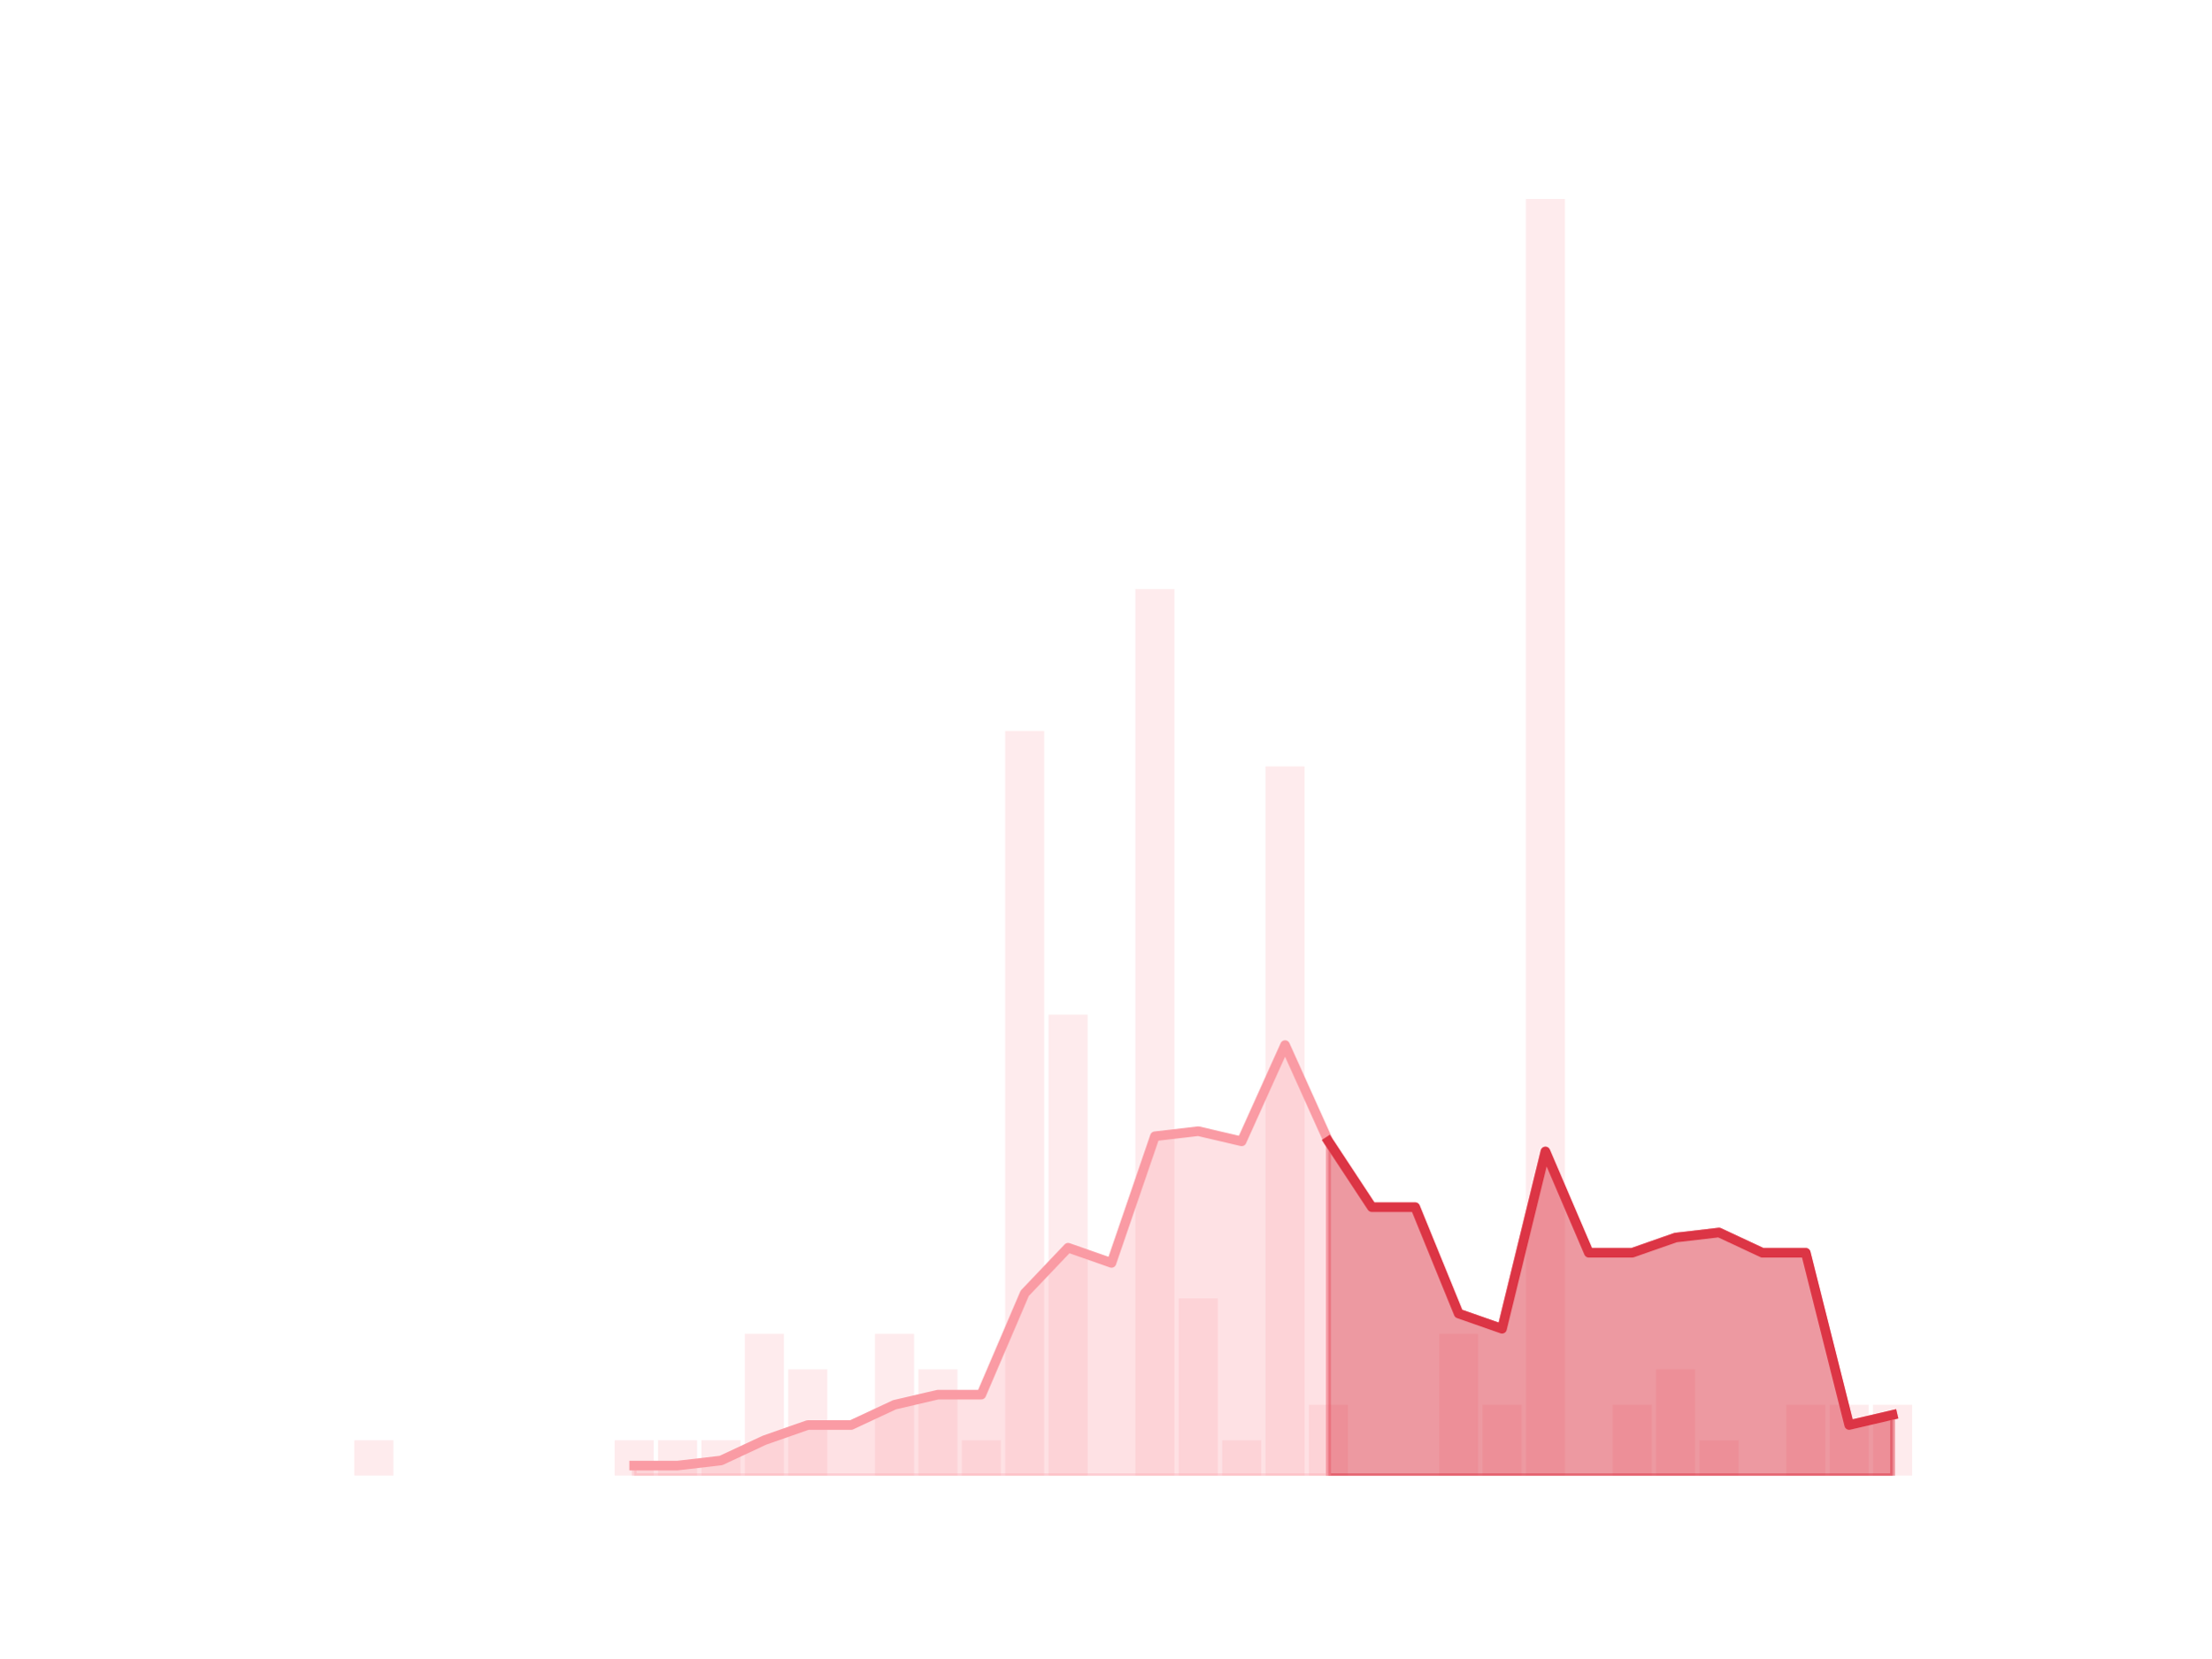
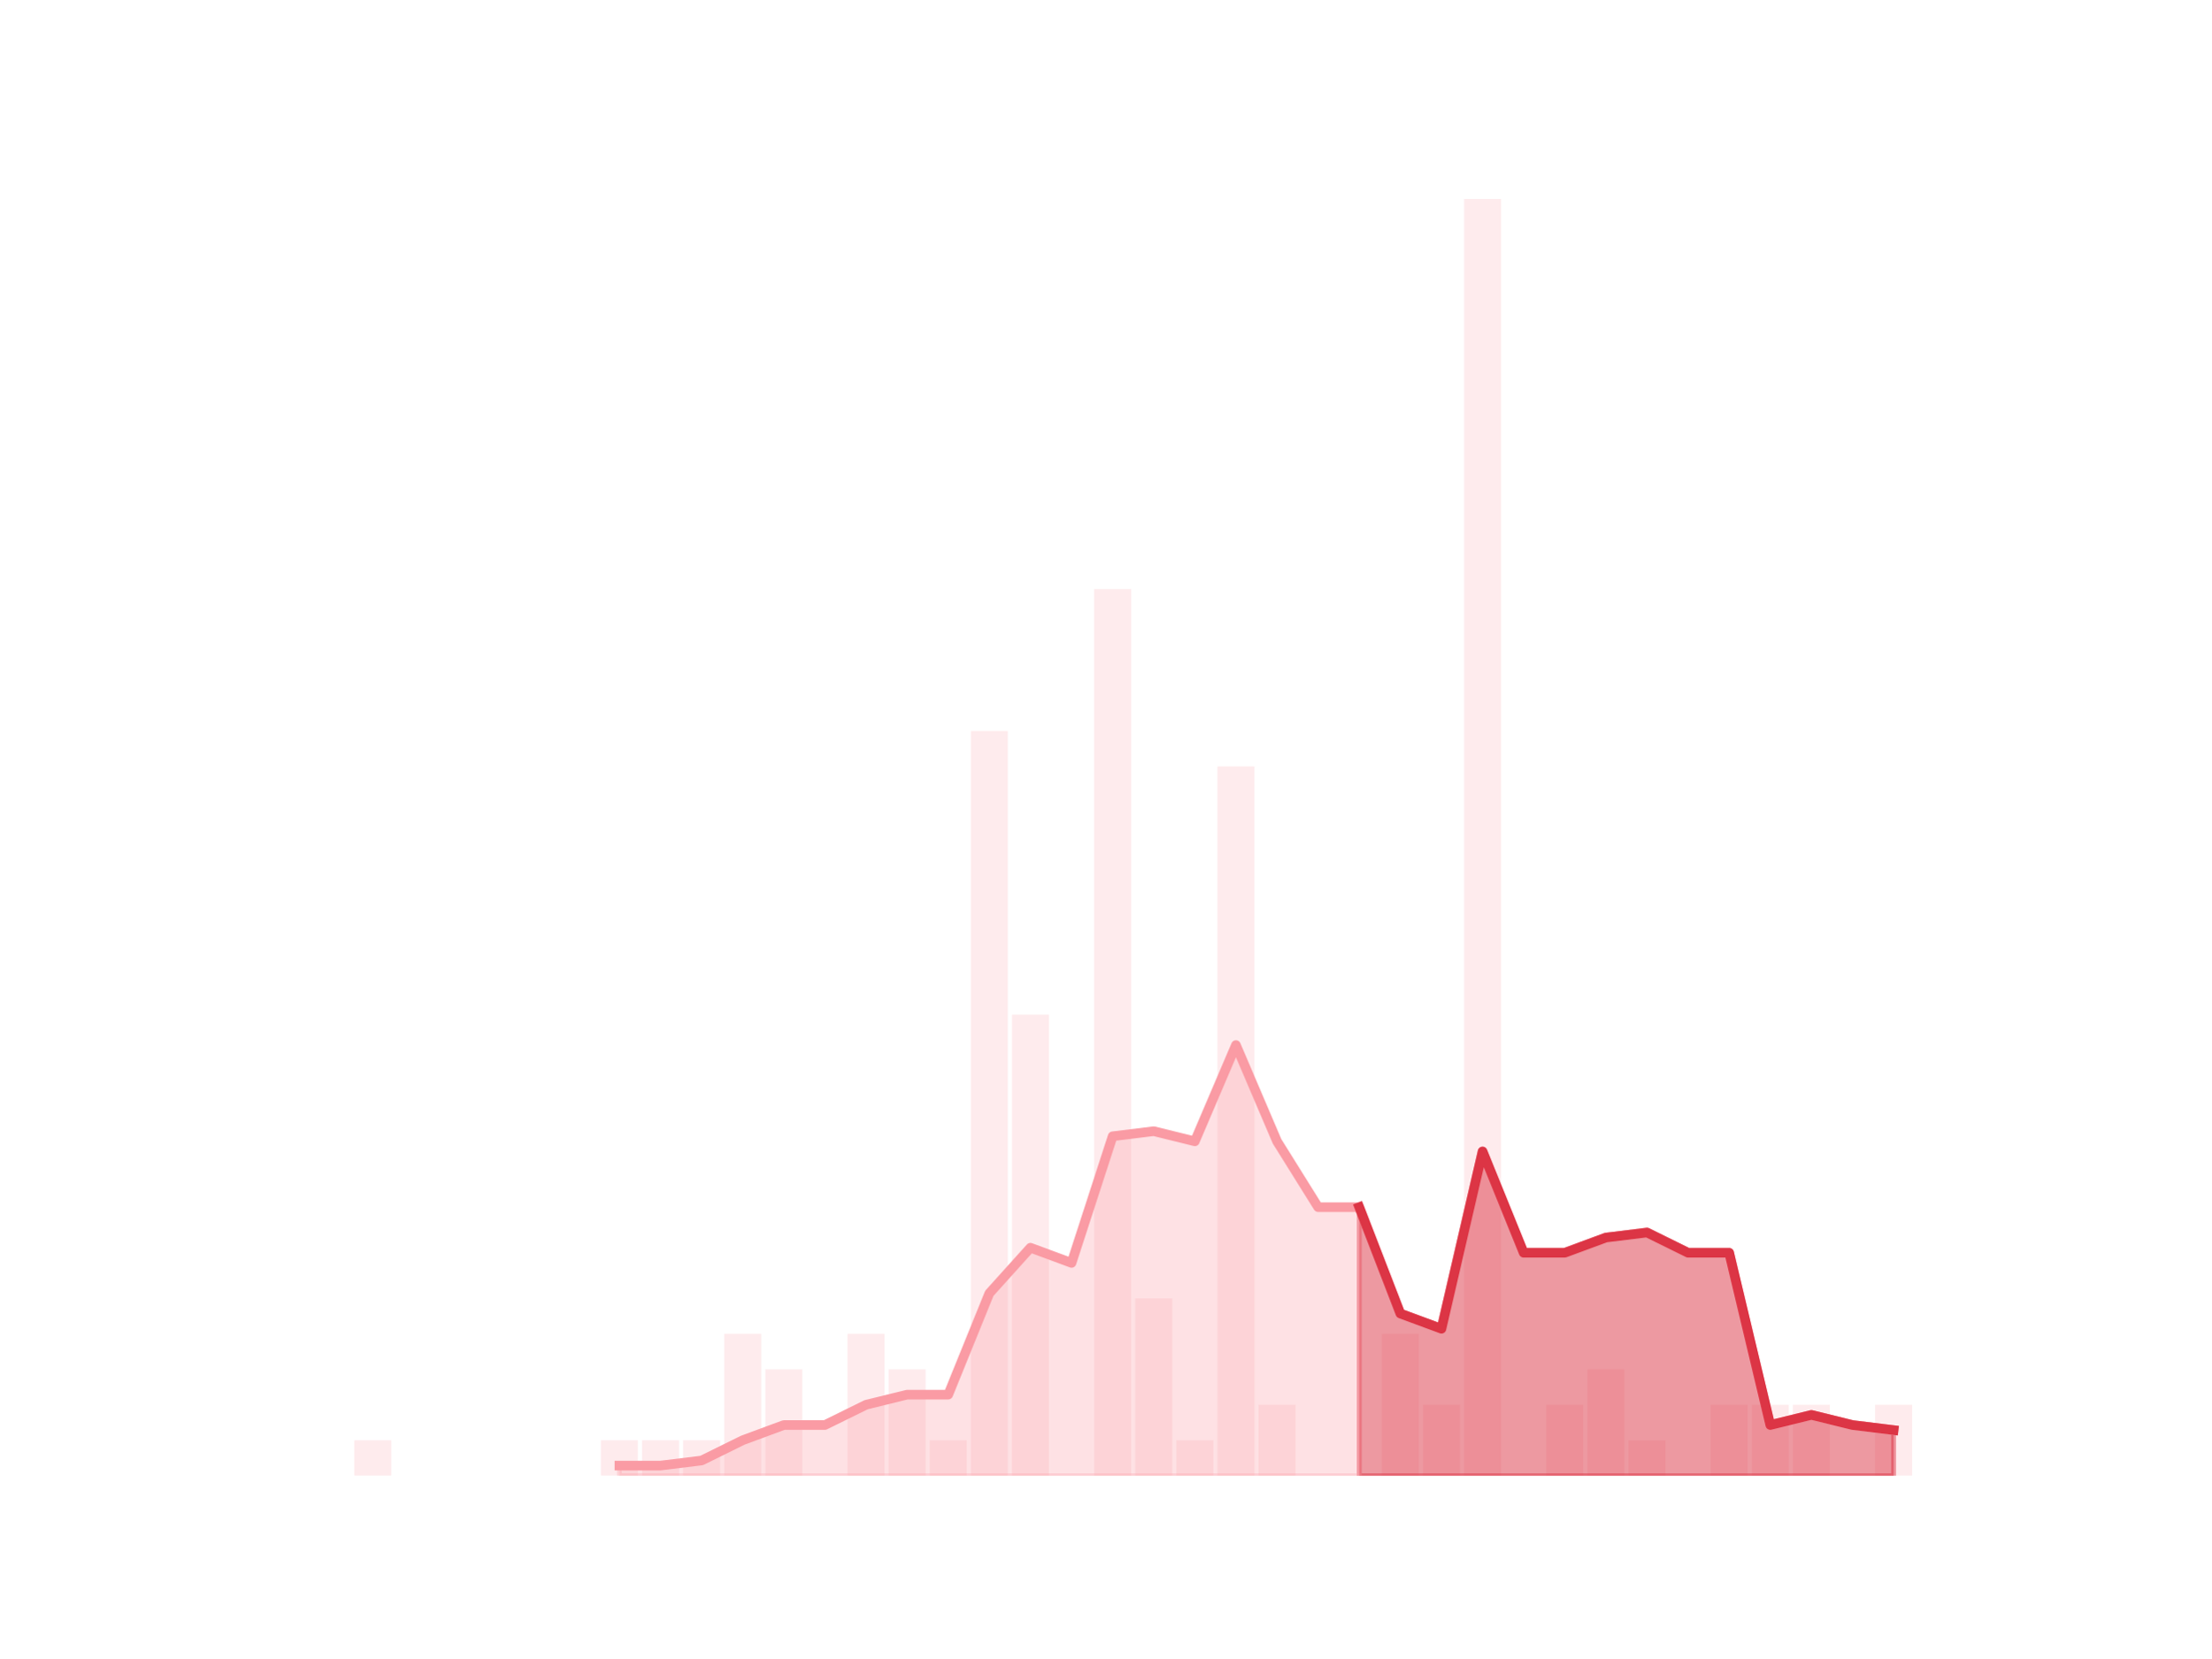
<svg xmlns="http://www.w3.org/2000/svg" xmlns:xlink="http://www.w3.org/1999/xlink" height="345.6pt" version="1.1" viewBox="0 0 460.8 345.6" width="460.8pt">
  <defs>
    <style type="text/css">*{stroke-linecap:butt;stroke-linejoin:round;}</style>
  </defs>
  <g id="figure_1">
    <g id="patch_1">
      <path d="M 0 345.6  L 460.8 345.6  L 460.8 0  L 0 0  z " style="fill:none;" />
    </g>
    <g id="axes_1">
      <g id="patch_2">
-         <path clip-path="url(#pafa35d9f73)" d="M 73.833 307.584  L 81.972 307.584  L 81.972 300.192  L 73.833 300.192  z " style="fill:#fa9ba4;opacity:0.2;" />
+         <path clip-path="url(#p4e51431823)" d="M 73.833 307.584  L 81.542 307.584  L 81.542 300.192  L 73.833 300.192  z " style="fill:#fa9ba4;opacity:0.2;" />
      </g>
      <g id="patch_3">
-         <path clip-path="url(#pafa35d9f73)" d="M 82.876 307.584  L 91.015 307.584  L 91.015 307.584  L 82.876 307.584  z " style="fill:#fa9ba4;opacity:0.2;" />
+         <path clip-path="url(#p4e51431823)" d="M 82.399 307.584  L 90.108 307.584  L 90.108 307.584  L 82.399 307.584  z " style="fill:#fa9ba4;opacity:0.2;" />
      </g>
      <g id="patch_4">
-         <path clip-path="url(#pafa35d9f73)" d="M 91.919 307.584  L 100.058 307.584  L 100.058 307.584  L 91.919 307.584  z " style="fill:#fa9ba4;opacity:0.2;" />
+         <path clip-path="url(#p4e51431823)" d="M 90.965 307.584  L 98.674 307.584  L 98.674 307.584  L 90.965 307.584  z " style="fill:#fa9ba4;opacity:0.2;" />
      </g>
      <g id="patch_5">
-         <path clip-path="url(#pafa35d9f73)" d="M 100.963 307.584  L 109.102 307.584  L 109.102 307.584  L 100.963 307.584  z " style="fill:#fa9ba4;opacity:0.2;" />
+         <path clip-path="url(#p4e51431823)" d="M 99.531 307.584  L 107.24 307.584  L 107.24 307.584  L 99.531 307.584  z " style="fill:#fa9ba4;opacity:0.2;" />
      </g>
      <g id="patch_6">
-         <path clip-path="url(#pafa35d9f73)" d="M 110.006 307.584  L 118.145 307.584  L 118.145 307.584  L 110.006 307.584  z " style="fill:#fa9ba4;opacity:0.2;" />
+         <path clip-path="url(#p4e51431823)" d="M 108.097 307.584  L 115.807 307.584  L 115.807 307.584  L 108.097 307.584  z " style="fill:#fa9ba4;opacity:0.2;" />
      </g>
      <g id="patch_7">
-         <path clip-path="url(#pafa35d9f73)" d="M 119.049 307.584  L 127.188 307.584  L 127.188 307.584  L 119.049 307.584  z " style="fill:#fa9ba4;opacity:0.2;" />
+         <path clip-path="url(#p4e51431823)" d="M 116.663 307.584  L 124.373 307.584  L 124.373 307.584  L 116.663 307.584  z " style="fill:#fa9ba4;opacity:0.2;" />
      </g>
      <g id="patch_8">
-         <path clip-path="url(#pafa35d9f73)" d="M 128.093 307.584  L 136.232 307.584  L 136.232 300.192  L 128.093 300.192  z " style="fill:#fa9ba4;opacity:0.2;" />
+         <path clip-path="url(#p4e51431823)" d="M 125.229 307.584  L 132.939 307.584  L 132.939 300.192  L 125.229 300.192  z " style="fill:#fa9ba4;opacity:0.2;" />
      </g>
      <g id="patch_9">
-         <path clip-path="url(#pafa35d9f73)" d="M 137.136 307.584  L 145.275 307.584  L 145.275 300.192  L 137.136 300.192  z " style="fill:#fa9ba4;opacity:0.2;" />
+         <path clip-path="url(#p4e51431823)" d="M 133.795 307.584  L 141.505 307.584  L 141.505 300.192  L 133.795 300.192  z " style="fill:#fa9ba4;opacity:0.2;" />
      </g>
      <g id="patch_10">
-         <path clip-path="url(#pafa35d9f73)" d="M 146.179 307.584  L 154.318 307.584  L 154.318 300.192  L 146.179 300.192  z " style="fill:#fa9ba4;opacity:0.2;" />
+         <path clip-path="url(#p4e51431823)" d="M 142.361 307.584  L 150.071 307.584  L 150.071 300.192  L 142.361 300.192  z " style="fill:#fa9ba4;opacity:0.2;" />
      </g>
      <g id="patch_11">
-         <path clip-path="url(#pafa35d9f73)" d="M 155.222 307.584  L 163.361 307.584  L 163.361 278.016  L 155.222 278.016  z " style="fill:#fa9ba4;opacity:0.2;" />
+         <path clip-path="url(#p4e51431823)" d="M 150.927 307.584  L 158.637 307.584  L 158.637 278.016  L 150.927 278.016  z " style="fill:#fa9ba4;opacity:0.2;" />
      </g>
      <g id="patch_12">
-         <path clip-path="url(#pafa35d9f73)" d="M 164.266 307.584  L 172.405 307.584  L 172.405 285.408  L 164.266 285.408  z " style="fill:#fa9ba4;opacity:0.2;" />
+         <path clip-path="url(#p4e51431823)" d="M 159.494 307.584  L 167.203 307.584  L 167.203 285.408  L 159.494 285.408  z " style="fill:#fa9ba4;opacity:0.2;" />
      </g>
      <g id="patch_13">
-         <path clip-path="url(#pafa35d9f73)" d="M 173.309 307.584  L 181.448 307.584  L 181.448 307.584  L 173.309 307.584  z " style="fill:#fa9ba4;opacity:0.2;" />
+         <path clip-path="url(#p4e51431823)" d="M 168.06 307.584  L 175.769 307.584  L 175.769 307.584  L 168.06 307.584  z " style="fill:#fa9ba4;opacity:0.2;" />
      </g>
      <g id="patch_14">
-         <path clip-path="url(#pafa35d9f73)" d="M 182.352 307.584  L 190.491 307.584  L 190.491 278.016  L 182.352 278.016  z " style="fill:#fa9ba4;opacity:0.2;" />
+         <path clip-path="url(#p4e51431823)" d="M 176.626 307.584  L 184.335 307.584  L 184.335 278.016  L 176.626 278.016  z " style="fill:#fa9ba4;opacity:0.2;" />
      </g>
      <g id="patch_15">
-         <path clip-path="url(#pafa35d9f73)" d="M 191.396 307.584  L 199.535 307.584  L 199.535 285.408  L 191.396 285.408  z " style="fill:#fa9ba4;opacity:0.2;" />
+         <path clip-path="url(#p4e51431823)" d="M 185.192 307.584  L 192.901 307.584  L 192.901 285.408  L 185.192 285.408  z " style="fill:#fa9ba4;opacity:0.2;" />
      </g>
      <g id="patch_16">
-         <path clip-path="url(#pafa35d9f73)" d="M 200.439 307.584  L 208.578 307.584  L 208.578 300.192  L 200.439 300.192  z " style="fill:#fa9ba4;opacity:0.2;" />
+         <path clip-path="url(#p4e51431823)" d="M 193.758 307.584  L 201.467 307.584  L 201.467 300.192  L 193.758 300.192  z " style="fill:#fa9ba4;opacity:0.2;" />
      </g>
      <g id="patch_17">
-         <path clip-path="url(#pafa35d9f73)" d="M 209.482 307.584  L 217.621 307.584  L 217.621 152.352  L 209.482 152.352  z " style="fill:#fa9ba4;opacity:0.2;" />
+         <path clip-path="url(#p4e51431823)" d="M 202.324 307.584  L 210.033 307.584  L 210.033 152.352  L 202.324 152.352  z " style="fill:#fa9ba4;opacity:0.2;" />
      </g>
      <g id="patch_18">
-         <path clip-path="url(#pafa35d9f73)" d="M 218.526 307.584  L 226.665 307.584  L 226.665 211.488  L 218.526 211.488  z " style="fill:#fa9ba4;opacity:0.2;" />
+         <path clip-path="url(#p4e51431823)" d="M 210.89 307.584  L 218.6 307.584  L 218.6 211.488  L 210.89 211.488  z " style="fill:#fa9ba4;opacity:0.2;" />
      </g>
      <g id="patch_19">
-         <path clip-path="url(#pafa35d9f73)" d="M 227.569 307.584  L 235.708 307.584  L 235.708 307.584  L 227.569 307.584  z " style="fill:#fa9ba4;opacity:0.2;" />
+         <path clip-path="url(#p4e51431823)" d="M 219.456 307.584  L 227.166 307.584  L 227.166 307.584  L 219.456 307.584  z " style="fill:#fa9ba4;opacity:0.2;" />
      </g>
      <g id="patch_20">
-         <path clip-path="url(#pafa35d9f73)" d="M 236.612 307.584  L 244.751 307.584  L 244.751 122.784  L 236.612 122.784  z " style="fill:#fa9ba4;opacity:0.2;" />
+         <path clip-path="url(#p4e51431823)" d="M 228.022 307.584  L 235.732 307.584  L 235.732 122.784  L 228.022 122.784  z " style="fill:#fa9ba4;opacity:0.2;" />
      </g>
      <g id="patch_21">
-         <path clip-path="url(#pafa35d9f73)" d="M 245.655 307.584  L 253.794 307.584  L 253.794 270.624  L 245.655 270.624  z " style="fill:#fa9ba4;opacity:0.2;" />
+         <path clip-path="url(#p4e51431823)" d="M 236.588 307.584  L 244.298 307.584  L 244.298 270.624  L 236.588 270.624  z " style="fill:#fa9ba4;opacity:0.2;" />
      </g>
      <g id="patch_22">
-         <path clip-path="url(#pafa35d9f73)" d="M 254.699 307.584  L 262.838 307.584  L 262.838 300.192  L 254.699 300.192  z " style="fill:#fa9ba4;opacity:0.2;" />
+         <path clip-path="url(#p4e51431823)" d="M 245.154 307.584  L 252.864 307.584  L 252.864 300.192  L 245.154 300.192  z " style="fill:#fa9ba4;opacity:0.2;" />
      </g>
      <g id="patch_23">
-         <path clip-path="url(#pafa35d9f73)" d="M 263.742 307.584  L 271.881 307.584  L 271.881 159.744  L 263.742 159.744  z " style="fill:#fa9ba4;opacity:0.2;" />
+         <path clip-path="url(#p4e51431823)" d="M 253.72 307.584  L 261.43 307.584  L 261.43 159.744  L 253.72 159.744  z " style="fill:#fa9ba4;opacity:0.2;" />
      </g>
      <g id="patch_24">
-         <path clip-path="url(#pafa35d9f73)" d="M 272.785 307.584  L 280.924 307.584  L 280.924 292.8  L 272.785 292.8  z " style="fill:#fa9ba4;opacity:0.2;" />
+         <path clip-path="url(#p4e51431823)" d="M 262.287 307.584  L 269.996 307.584  L 269.996 292.8  L 262.287 292.8  z " style="fill:#fa9ba4;opacity:0.2;" />
      </g>
      <g id="patch_25">
-         <path clip-path="url(#pafa35d9f73)" d="M 281.829 307.584  L 289.968 307.584  L 289.968 307.584  L 281.829 307.584  z " style="fill:#fa9ba4;opacity:0.2;" />
+         <path clip-path="url(#p4e51431823)" d="M 270.853 307.584  L 278.562 307.584  L 278.562 307.584  L 270.853 307.584  z " style="fill:#fa9ba4;opacity:0.2;" />
      </g>
      <g id="patch_26">
-         <path clip-path="url(#pafa35d9f73)" d="M 290.872 307.584  L 299.011 307.584  L 299.011 307.584  L 290.872 307.584  z " style="fill:#fa9ba4;opacity:0.2;" />
+         <path clip-path="url(#p4e51431823)" d="M 279.419 307.584  L 287.128 307.584  L 287.128 307.584  L 279.419 307.584  z " style="fill:#fa9ba4;opacity:0.2;" />
      </g>
      <g id="patch_27">
-         <path clip-path="url(#pafa35d9f73)" d="M 299.915 307.584  L 308.054 307.584  L 308.054 278.016  L 299.915 278.016  z " style="fill:#fa9ba4;opacity:0.2;" />
+         <path clip-path="url(#p4e51431823)" d="M 287.985 307.584  L 295.694 307.584  L 295.694 278.016  L 287.985 278.016  z " style="fill:#fa9ba4;opacity:0.2;" />
      </g>
      <g id="patch_28">
-         <path clip-path="url(#pafa35d9f73)" d="M 308.959 307.584  L 317.098 307.584  L 317.098 292.8  L 308.959 292.8  z " style="fill:#fa9ba4;opacity:0.2;" />
+         <path clip-path="url(#p4e51431823)" d="M 296.551 307.584  L 304.26 307.584  L 304.26 292.8  L 296.551 292.8  z " style="fill:#fa9ba4;opacity:0.2;" />
      </g>
      <g id="patch_29">
-         <path clip-path="url(#pafa35d9f73)" d="M 318.002 307.584  L 326.141 307.584  L 326.141 41.472  L 318.002 41.472  z " style="fill:#fa9ba4;opacity:0.2;" />
+         <path clip-path="url(#p4e51431823)" d="M 305.117 307.584  L 312.826 307.584  L 312.826 41.472  L 305.117 41.472  z " style="fill:#fa9ba4;opacity:0.2;" />
      </g>
      <g id="patch_30">
-         <path clip-path="url(#pafa35d9f73)" d="M 327.045 307.584  L 335.184 307.584  L 335.184 307.584  L 327.045 307.584  z " style="fill:#fa9ba4;opacity:0.2;" />
+         <path clip-path="url(#p4e51431823)" d="M 313.683 307.584  L 321.393 307.584  L 321.393 307.584  L 313.683 307.584  z " style="fill:#fa9ba4;opacity:0.2;" />
      </g>
      <g id="patch_31">
-         <path clip-path="url(#pafa35d9f73)" d="M 336.088 307.584  L 344.227 307.584  L 344.227 292.8  L 336.088 292.8  z " style="fill:#fa9ba4;opacity:0.2;" />
+         <path clip-path="url(#p4e51431823)" d="M 322.249 307.584  L 329.959 307.584  L 329.959 292.8  L 322.249 292.8  z " style="fill:#fa9ba4;opacity:0.2;" />
      </g>
      <g id="patch_32">
-         <path clip-path="url(#pafa35d9f73)" d="M 345.132 307.584  L 353.271 307.584  L 353.271 285.408  L 345.132 285.408  z " style="fill:#fa9ba4;opacity:0.2;" />
+         <path clip-path="url(#p4e51431823)" d="M 330.815 307.584  L 338.525 307.584  L 338.525 285.408  L 330.815 285.408  z " style="fill:#fa9ba4;opacity:0.2;" />
      </g>
      <g id="patch_33">
-         <path clip-path="url(#pafa35d9f73)" d="M 354.175 307.584  L 362.314 307.584  L 362.314 300.192  L 354.175 300.192  z " style="fill:#fa9ba4;opacity:0.2;" />
+         <path clip-path="url(#p4e51431823)" d="M 339.381 307.584  L 347.091 307.584  L 347.091 300.192  L 339.381 300.192  z " style="fill:#fa9ba4;opacity:0.2;" />
      </g>
      <g id="patch_34">
-         <path clip-path="url(#pafa35d9f73)" d="M 363.218 307.584  L 371.357 307.584  L 371.357 307.584  L 363.218 307.584  z " style="fill:#fa9ba4;opacity:0.2;" />
+         <path clip-path="url(#p4e51431823)" d="M 347.947 307.584  L 355.657 307.584  L 355.657 307.584  L 347.947 307.584  z " style="fill:#fa9ba4;opacity:0.2;" />
      </g>
      <g id="patch_35">
-         <path clip-path="url(#pafa35d9f73)" d="M 372.262 307.584  L 380.401 307.584  L 380.401 292.8  L 372.262 292.8  z " style="fill:#fa9ba4;opacity:0.2;" />
+         <path clip-path="url(#p4e51431823)" d="M 356.513 307.584  L 364.223 307.584  L 364.223 292.8  L 356.513 292.8  z " style="fill:#fa9ba4;opacity:0.2;" />
      </g>
      <g id="patch_36">
-         <path clip-path="url(#pafa35d9f73)" d="M 381.305 307.584  L 389.444 307.584  L 389.444 292.8  L 381.305 292.8  z " style="fill:#fa9ba4;opacity:0.2;" />
+         <path clip-path="url(#p4e51431823)" d="M 365.08 307.584  L 372.789 307.584  L 372.789 292.8  L 365.08 292.8  z " style="fill:#fa9ba4;opacity:0.2;" />
      </g>
      <g id="patch_37">
-         <path clip-path="url(#pafa35d9f73)" d="M 390.348 307.584  L 398.487 307.584  L 398.487 292.8  L 390.348 292.8  z " style="fill:#fa9ba4;opacity:0.2;" />
+         <path clip-path="url(#p4e51431823)" d="M 373.646 307.584  L 381.355 307.584  L 381.355 292.8  L 373.646 292.8  z " style="fill:#fa9ba4;opacity:0.2;" />
+       </g>
+       <g id="patch_38">
+         <path clip-path="url(#p4e51431823)" d="M 382.212 307.584  L 389.921 307.584  L 389.921 307.584  L 382.212 307.584  z " style="fill:#fa9ba4;opacity:0.2;" />
+       </g>
+       <g id="patch_39">
+         <path clip-path="url(#p4e51431823)" d="M 390.778 307.584  L 398.487 307.584  L 398.487 292.8  L 390.778 292.8  z " style="fill:#fa9ba4;opacity:0.2;" />
      </g>
      <g id="matplotlib.axis_1" />
      <g id="matplotlib.axis_2" />
      <g id="PolyCollection_1">
        <defs>
-           <path d="M 276.855 -107.712  L 276.855 -38.016  L 285.898 -38.016  L 294.941 -38.016  L 303.985 -38.016  L 313.028 -38.016  L 322.071 -38.016  L 331.115 -38.016  L 340.158 -38.016  L 349.201 -38.016  L 358.245 -38.016  L 367.288 -38.016  L 376.331 -38.016  L 385.374 -38.016  L 394.418 -38.016  L 394.418 -50.688  L 394.418 -50.688  L 385.374 -48.576  L 376.331 -84.48  L 367.288 -84.48  L 358.245 -88.704  L 349.201 -87.648  L 340.158 -84.48  L 331.115 -84.48  L 322.071 -105.6  L 313.028 -68.64  L 303.985 -71.808  L 294.941 -93.984  L 285.898 -93.984  L 276.855 -107.712  z " id="m08cb0c59dc" style="stroke:#dc3545;stroke-opacity:0.5;" />
+           <path d="M 283.273 -93.984  L 283.273 -38.016  L 291.84 -38.016  L 300.406 -38.016  L 308.972 -38.016  L 317.538 -38.016  L 326.104 -38.016  L 334.67 -38.016  L 343.236 -38.016  L 351.802 -38.016  L 360.368 -38.016  L 368.934 -38.016  L 377.5 -38.016  L 386.066 -38.016  L 394.633 -38.016  L 394.633 -47.52  L 394.633 -47.52  L 386.066 -48.576  L 377.5 -50.688  L 368.934 -48.576  L 360.368 -84.48  L 351.802 -84.48  L 343.236 -88.704  L 334.67 -87.648  L 326.104 -84.48  L 317.538 -84.48  L 308.972 -105.6  L 300.406 -68.64  L 291.84 -71.808  L 283.273 -93.984  z " id="m19b6c4d942" style="stroke:#dc3545;stroke-opacity:0.5;" />
        </defs>
-         <g clip-path="url(#pafa35d9f73)">
-           <use style="fill:#dc3545;fill-opacity:0.5;stroke:#dc3545;stroke-opacity:0.5;" x="0" xlink:href="#m08cb0c59dc" y="345.6" />
+         <g clip-path="url(#p4e51431823)">
+           <use style="fill:#dc3545;fill-opacity:0.5;stroke:#dc3545;stroke-opacity:0.5;" x="0" xlink:href="#m19b6c4d942" y="345.6" />
        </g>
      </g>
      <g id="PolyCollection_2">
        <defs>
-           <path d="M 132.162 -40.128  L 132.162 -38.016  L 141.205 -38.016  L 150.249 -38.016  L 159.292 -38.016  L 168.335 -38.016  L 177.379 -38.016  L 186.422 -38.016  L 195.465 -38.016  L 204.508 -38.016  L 213.552 -38.016  L 222.595 -38.016  L 231.638 -38.016  L 240.682 -38.016  L 249.725 -38.016  L 258.768 -38.016  L 267.812 -38.016  L 276.855 -38.016  L 276.855 -107.712  L 276.855 -107.712  L 267.812 -127.776  L 258.768 -107.712  L 249.725 -109.824  L 240.682 -108.768  L 231.638 -82.368  L 222.595 -85.536  L 213.552 -76.032  L 204.508 -54.912  L 195.465 -54.912  L 186.422 -52.8  L 177.379 -48.576  L 168.335 -48.576  L 159.292 -45.408  L 150.249 -41.184  L 141.205 -40.128  L 132.162 -40.128  z " id="md33248bb66" style="stroke:#fa9ba4;stroke-opacity:0.3;" />
+           <path d="M 129.084 -40.128  L 129.084 -38.016  L 137.65 -38.016  L 146.216 -38.016  L 154.782 -38.016  L 163.348 -38.016  L 171.914 -38.016  L 180.48 -38.016  L 189.047 -38.016  L 197.613 -38.016  L 206.179 -38.016  L 214.745 -38.016  L 223.311 -38.016  L 231.877 -38.016  L 240.443 -38.016  L 249.009 -38.016  L 257.575 -38.016  L 266.141 -38.016  L 274.707 -38.016  L 283.273 -38.016  L 283.273 -93.984  L 283.273 -93.984  L 274.707 -93.984  L 266.141 -107.712  L 257.575 -127.776  L 249.009 -107.712  L 240.443 -109.824  L 231.877 -108.768  L 223.311 -82.368  L 214.745 -85.536  L 206.179 -76.032  L 197.613 -54.912  L 189.047 -54.912  L 180.48 -52.8  L 171.914 -48.576  L 163.348 -48.576  L 154.782 -45.408  L 146.216 -41.184  L 137.65 -40.128  L 129.084 -40.128  z " id="m94731504f1" style="stroke:#fa9ba4;stroke-opacity:0.3;" />
        </defs>
-         <g clip-path="url(#pafa35d9f73)">
-           <use style="fill:#fa9ba4;fill-opacity:0.3;stroke:#fa9ba4;stroke-opacity:0.3;" x="0" xlink:href="#md33248bb66" y="345.6" />
+         <g clip-path="url(#p4e51431823)">
+           <use style="fill:#fa9ba4;fill-opacity:0.3;stroke:#fa9ba4;stroke-opacity:0.3;" x="0" xlink:href="#m94731504f1" y="345.6" />
        </g>
      </g>
      <g id="line2d_1">
-         <path clip-path="url(#pafa35d9f73)" d="M 132.162 305.472  L 141.205 305.472  L 150.249 304.416  L 159.292 300.192  L 168.335 297.024  L 177.379 297.024  L 186.422 292.8  L 195.465 290.688  L 204.508 290.688  L 213.552 269.568  L 222.595 260.064  L 231.638 263.232  L 240.682 236.832  L 249.725 235.776  L 258.768 237.888  L 267.812 217.824  L 276.855 237.888  L 285.898 251.616  L 294.941 251.616  L 303.985 273.792  L 313.028 276.96  L 322.071 240  L 331.115 261.12  L 340.158 261.12  L 349.201 257.952  L 358.245 256.896  L 367.288 261.12  L 376.331 261.12  L 385.374 297.024  L 394.418 294.912  " style="fill:none;stroke:#fa9ba4;stroke-linecap:square;stroke-width:2;" />
+         <path clip-path="url(#p4e51431823)" d="M 129.084 305.472  L 137.65 305.472  L 146.216 304.416  L 154.782 300.192  L 163.348 297.024  L 171.914 297.024  L 180.48 292.8  L 189.047 290.688  L 197.613 290.688  L 206.179 269.568  L 214.745 260.064  L 223.311 263.232  L 231.877 236.832  L 240.443 235.776  L 249.009 237.888  L 257.575 217.824  L 266.141 237.888  L 274.707 251.616  L 283.273 251.616  L 291.84 273.792  L 300.406 276.96  L 308.972 240  L 317.538 261.12  L 326.104 261.12  L 334.67 257.952  L 343.236 256.896  L 351.802 261.12  L 360.368 261.12  L 368.934 297.024  L 377.5 294.912  L 386.066 297.024  L 394.633 298.08  " style="fill:none;stroke:#fa9ba4;stroke-linecap:square;stroke-width:2;" />
      </g>
      <g id="line2d_2">
-         <path clip-path="url(#pafa35d9f73)" d="M 276.855 237.888  L 285.898 251.616  L 294.941 251.616  L 303.985 273.792  L 313.028 276.96  L 322.071 240  L 331.115 261.12  L 340.158 261.12  L 349.201 257.952  L 358.245 256.896  L 367.288 261.12  L 376.331 261.12  L 385.374 297.024  L 394.418 294.912  " style="fill:none;stroke:#dc3545;stroke-linecap:square;stroke-width:2;" />
+         <path clip-path="url(#p4e51431823)" d="M 283.273 251.616  L 291.84 273.792  L 300.406 276.96  L 308.972 240  L 317.538 261.12  L 326.104 261.12  L 334.67 257.952  L 343.236 256.896  L 351.802 261.12  L 360.368 261.12  L 368.934 297.024  L 377.5 294.912  L 386.066 297.024  L 394.633 298.08  " style="fill:none;stroke:#dc3545;stroke-linecap:square;stroke-width:2;" />
      </g>
    </g>
  </g>
  <defs>
-     <clipPath id="pafa35d9f73">
+     <clipPath id="p4e51431823">
      <rect height="266.112" width="357.12" x="57.6" y="41.472" />
    </clipPath>
  </defs>
</svg>
